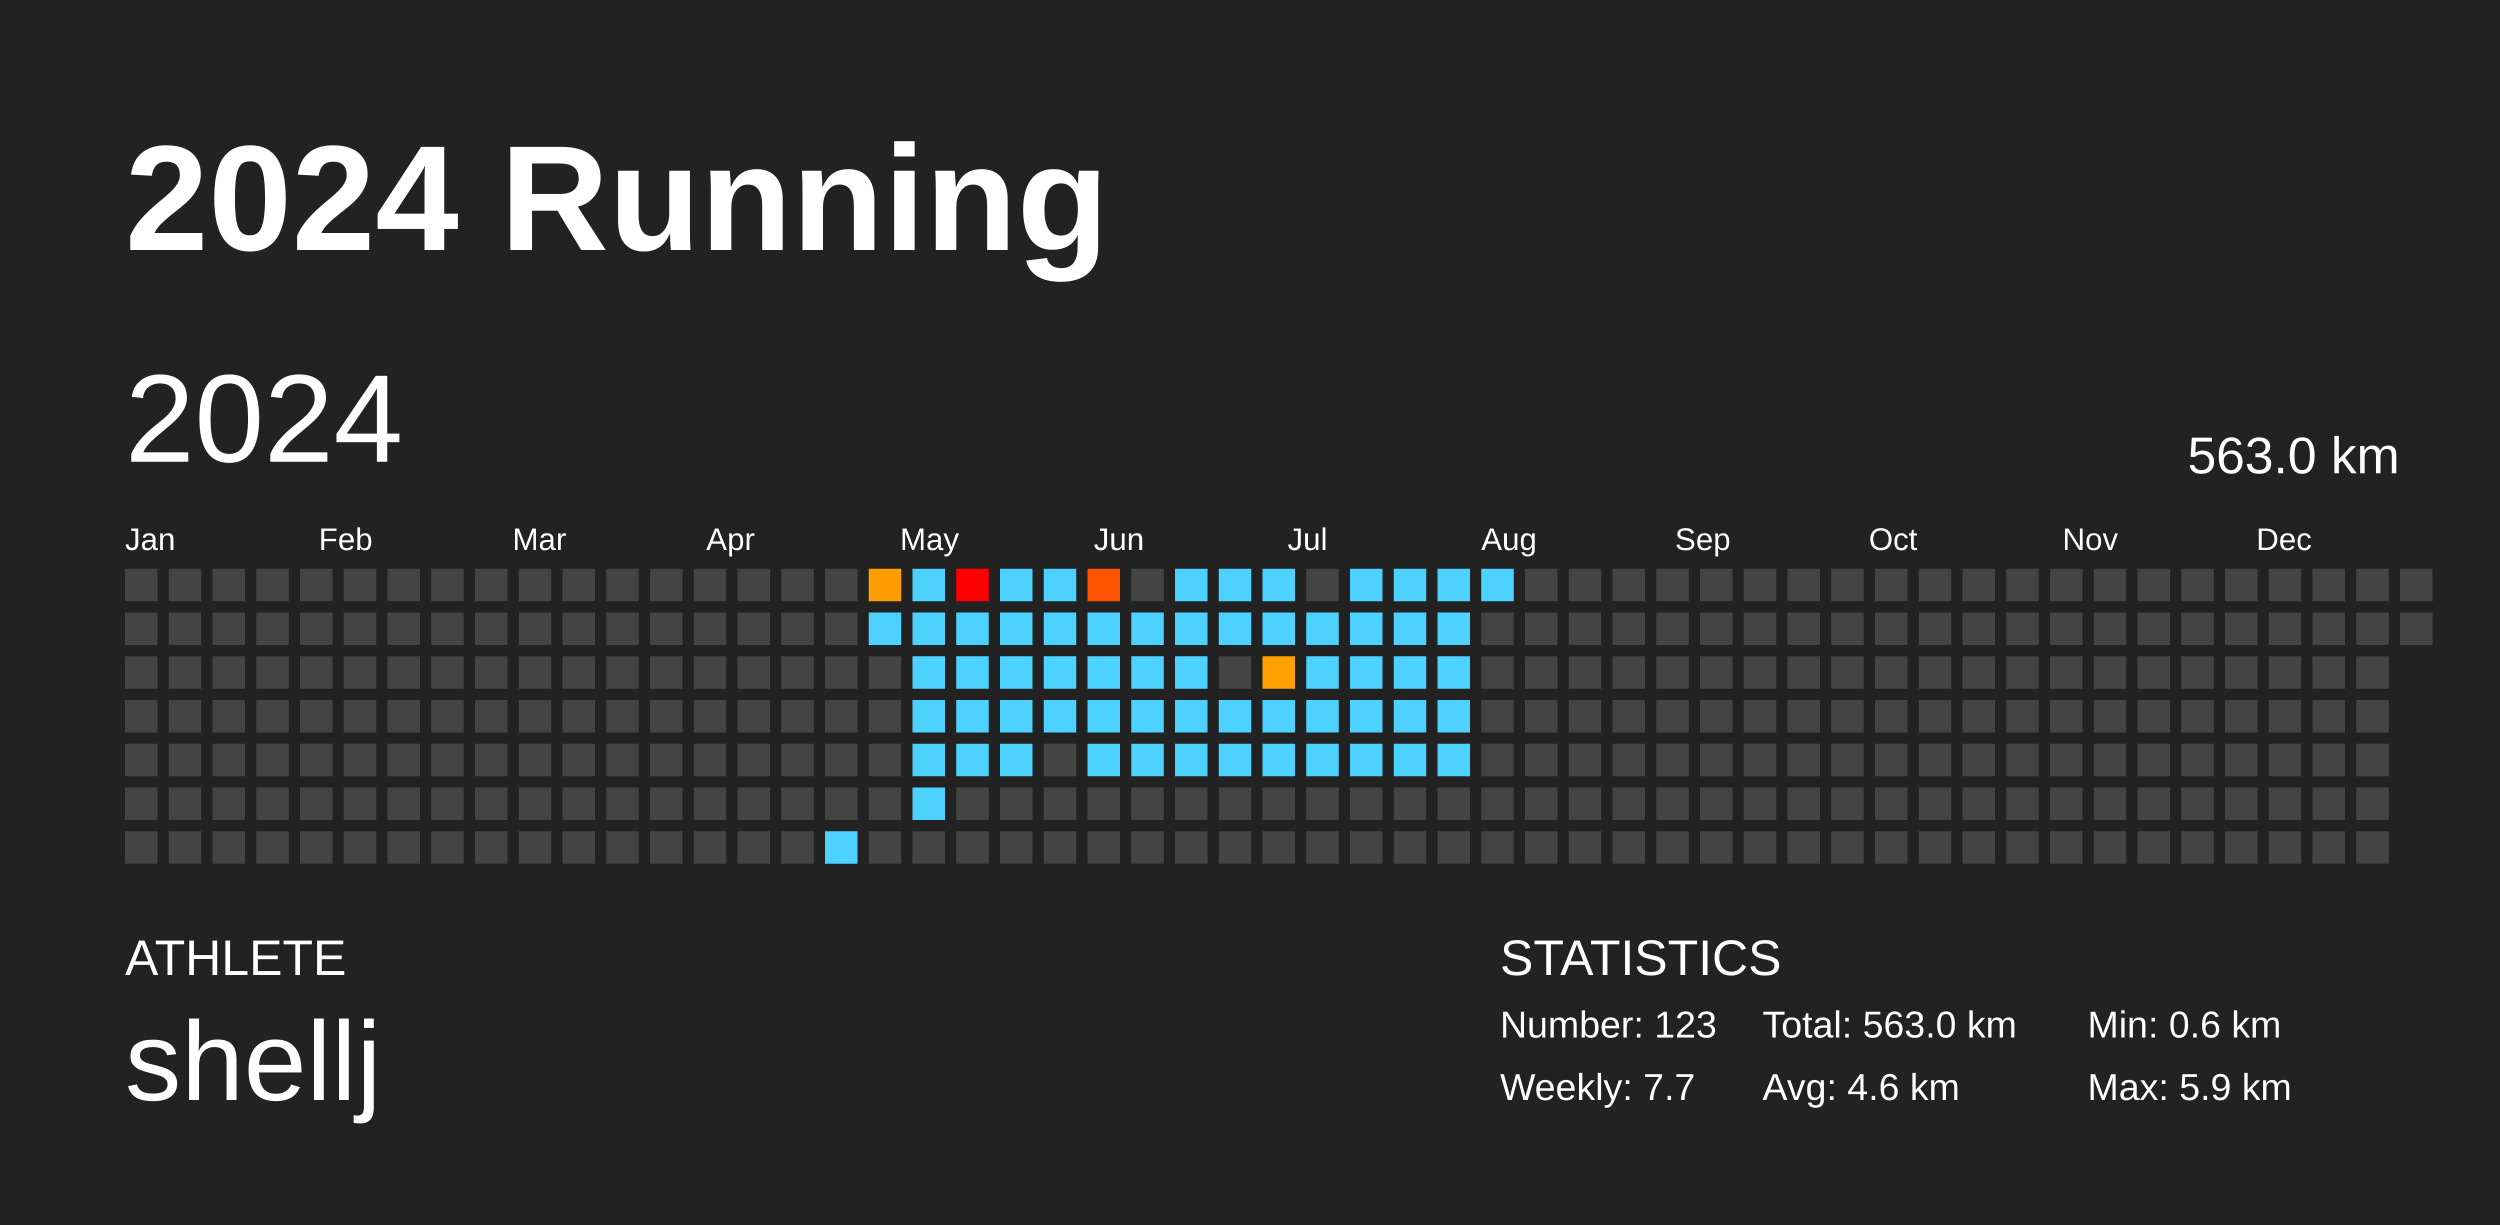
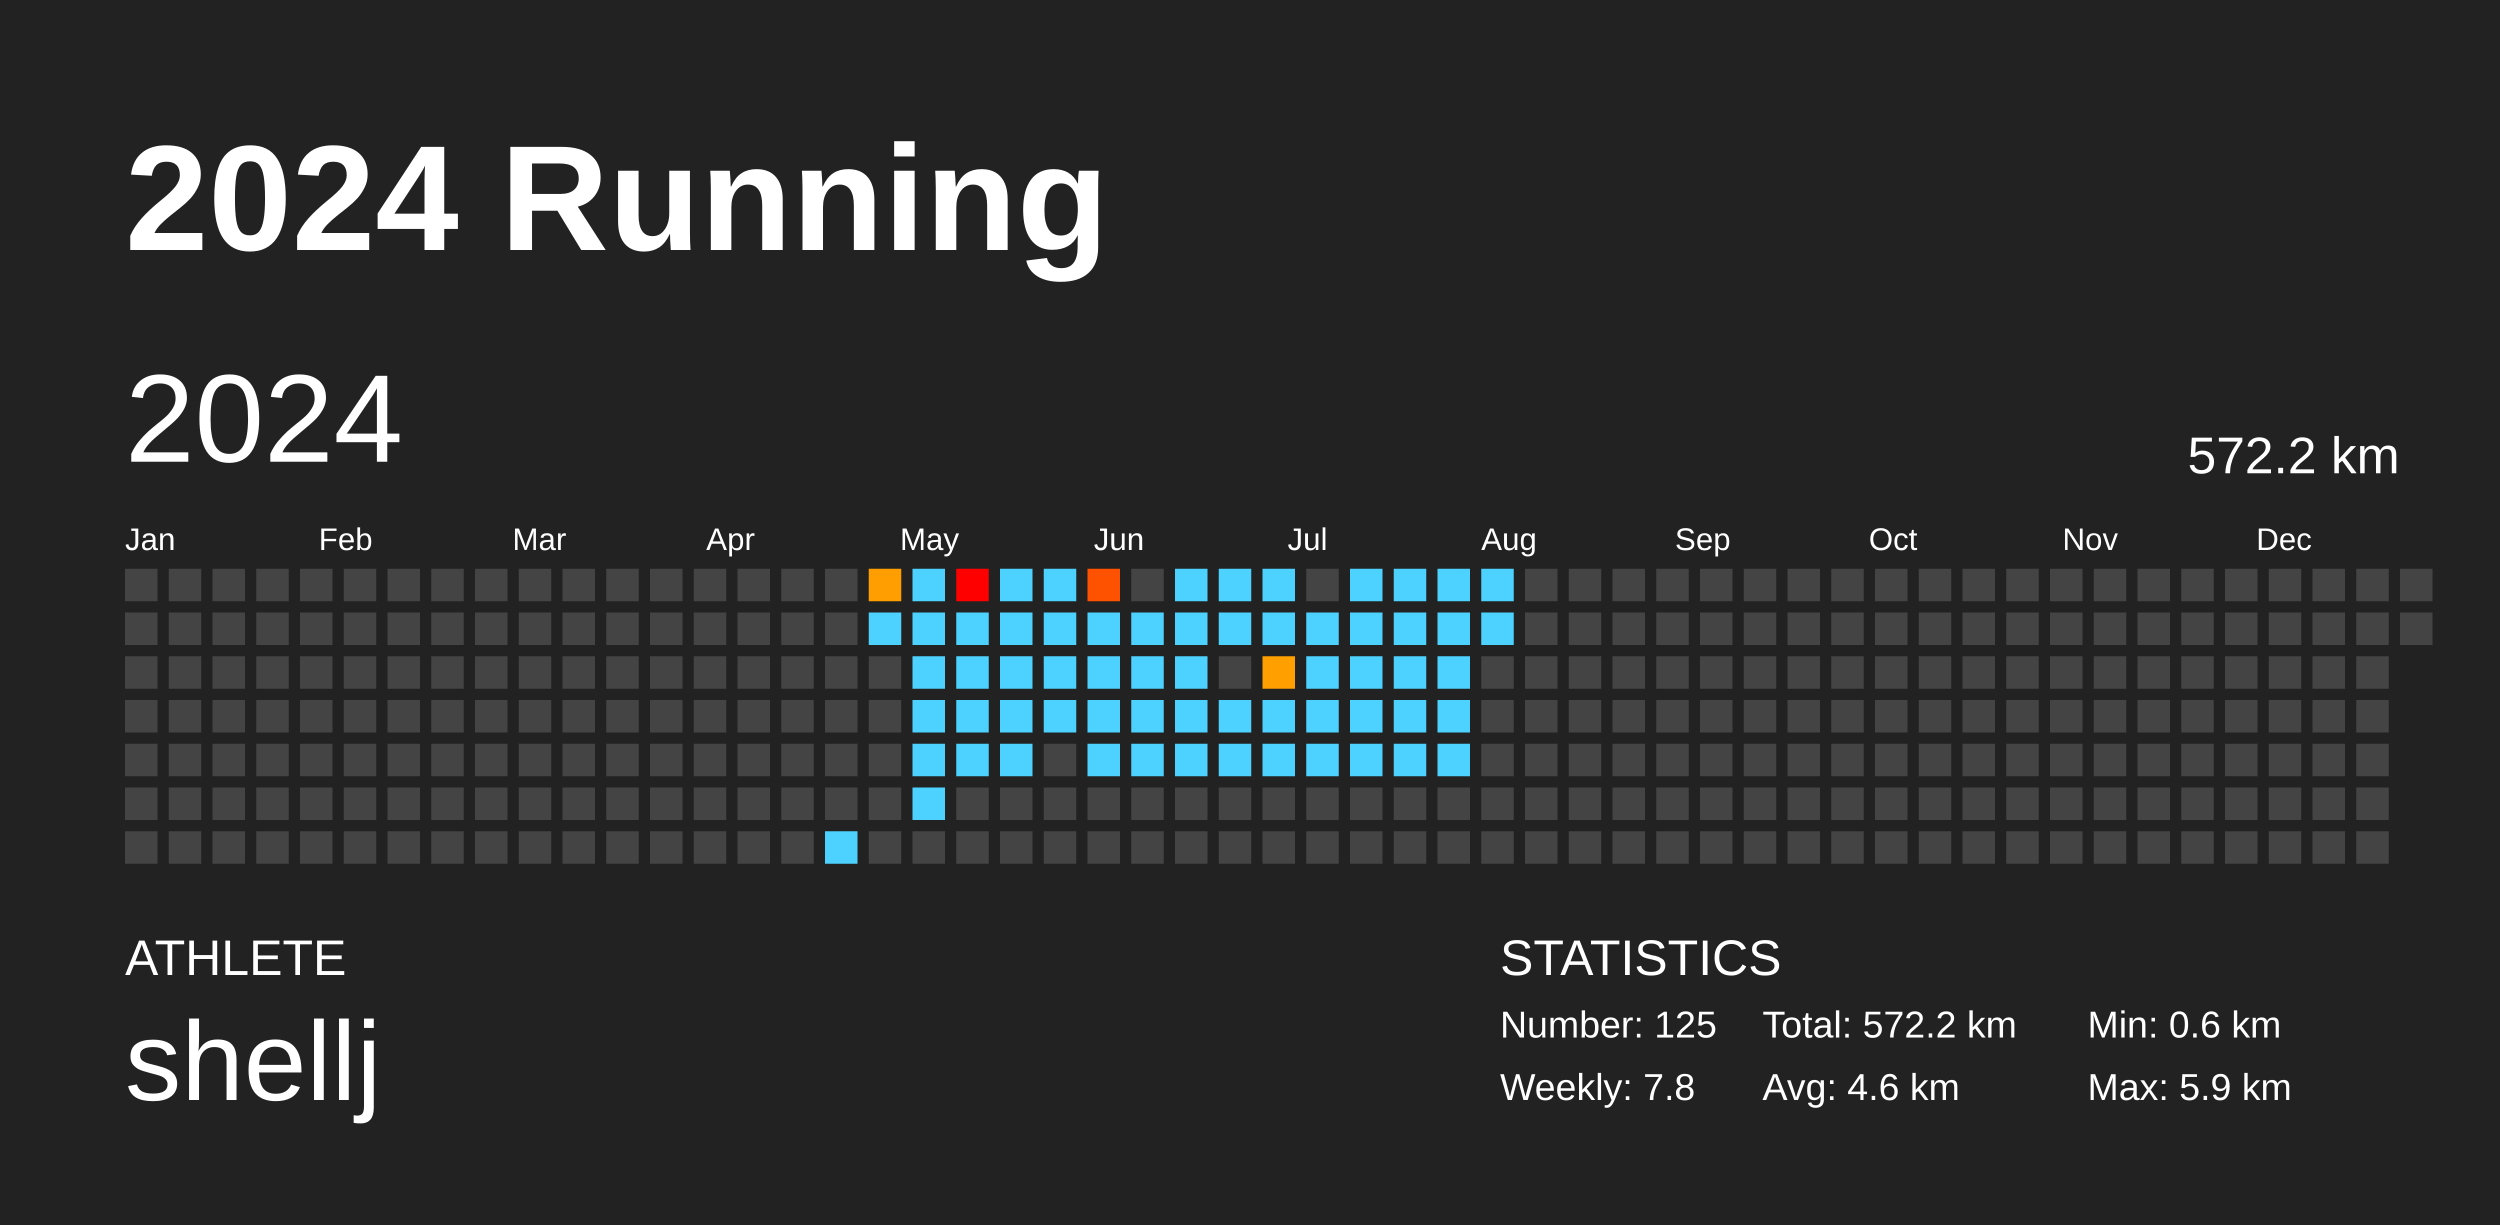
<svg xmlns="http://www.w3.org/2000/svg" baseProfile="full" height="98mm" version="1.1" viewBox="0,0,200,98" width="200mm">
  <defs />
  <rect fill="#222222" height="98" width="200" x="0" y="0" />
  <text fill="#FFFFFF" style="font-size:12px; font-family:Arial; font-weight:bold;" x="10" y="20">2024 Running</text>
  <text fill="#FFFFFF" style="font-size:4px; font-family:Arial" x="10" y="78">ATHLETE</text>
  <text fill="#FFFFFF" style="font-size:9px; font-family:Arial" x="10" y="88">shellj</text>
  <text fill="#FFFFFF" style="font-size:4px; font-family:Arial" x="120" y="78">STATISTICS</text>
-   <text fill="#FFFFFF" style="font-size:3px; font-family:Arial" x="120" y="83">Number: 123</text>
-   <text fill="#FFFFFF" style="font-size:3px; font-family:Arial" x="120" y="88">Weekly: 7.7</text>
-   <text fill="#FFFFFF" style="font-size:3px; font-family:Arial" x="141" y="83">Total: 563.0 km</text>
+   <text fill="#FFFFFF" style="font-size:3px; font-family:Arial" x="120" y="83">Number: 125</text>
+   <text fill="#FFFFFF" style="font-size:3px; font-family:Arial" x="120" y="88">Weekly: 7.8</text>
+   <text fill="#FFFFFF" style="font-size:3px; font-family:Arial" x="141" y="83">Total: 572.2 km</text>
  <text fill="#FFFFFF" style="font-size:3px; font-family:Arial" x="141" y="88">Avg: 4.6 km</text>
  <text fill="#FFFFFF" style="font-size:3px; font-family:Arial" x="167" y="83">Min: 0.6 km</text>
  <text fill="#FFFFFF" style="font-size:3px; font-family:Arial" x="167" y="88">Max: 5.9 km</text>
  <text dominant-baseline="hanging" fill="#FFFFFF" style="font-size:10.0px; font-family:Arial;" x="10" y="30">2024</text>
-   <text dominant-baseline="hanging" fill="#FFFFFF" style="font-size:4.125px; font-family:Arial;" x="175" y="35">563.0 km</text>
+   <text dominant-baseline="hanging" fill="#FFFFFF" style="font-size:4.125px; font-family:Arial;" x="175" y="35">572.2 km</text>
  <text fill="#FFFFFF" style="font-size:2.5px; font-family:Arial" x="10.0" y="44">Jan</text>
  <text fill="#FFFFFF" style="font-size:2.5px; font-family:Arial" x="25.5" y="44">Feb</text>
  <text fill="#FFFFFF" style="font-size:2.5px; font-family:Arial" x="41.0" y="44">Mar</text>
  <text fill="#FFFFFF" style="font-size:2.5px; font-family:Arial" x="56.5" y="44">Apr</text>
  <text fill="#FFFFFF" style="font-size:2.5px; font-family:Arial" x="72.0" y="44">May</text>
  <text fill="#FFFFFF" style="font-size:2.5px; font-family:Arial" x="87.5" y="44">Jun</text>
  <text fill="#FFFFFF" style="font-size:2.5px; font-family:Arial" x="103.0" y="44">Jul</text>
  <text fill="#FFFFFF" style="font-size:2.5px; font-family:Arial" x="118.5" y="44">Aug</text>
  <text fill="#FFFFFF" style="font-size:2.5px; font-family:Arial" x="134.0" y="44">Sep</text>
  <text fill="#FFFFFF" style="font-size:2.5px; font-family:Arial" x="149.5" y="44">Oct</text>
  <text fill="#FFFFFF" style="font-size:2.5px; font-family:Arial" x="165.0" y="44">Nov</text>
  <text fill="#FFFFFF" style="font-size:2.5px; font-family:Arial" x="180.5" y="44">Dec</text>
  <rect fill="#444444" height="2.6" width="2.6" x="10.0" y="45.5" />
  <rect fill="#444444" height="2.6" width="2.6" x="10.0" y="49.0" />
  <rect fill="#444444" height="2.6" width="2.6" x="10.0" y="52.5" />
  <rect fill="#444444" height="2.6" width="2.6" x="10.0" y="56.0" />
  <rect fill="#444444" height="2.6" width="2.6" x="10.0" y="59.5" />
  <rect fill="#444444" height="2.6" width="2.6" x="10.0" y="63.0" />
  <rect fill="#444444" height="2.6" width="2.6" x="10.0" y="66.5" />
  <rect fill="#444444" height="2.6" width="2.6" x="13.5" y="45.5" />
  <rect fill="#444444" height="2.6" width="2.6" x="13.5" y="49.0" />
  <rect fill="#444444" height="2.6" width="2.6" x="13.5" y="52.5" />
  <rect fill="#444444" height="2.6" width="2.6" x="13.5" y="56.0" />
  <rect fill="#444444" height="2.6" width="2.6" x="13.5" y="59.5" />
  <rect fill="#444444" height="2.6" width="2.6" x="13.5" y="63.0" />
  <rect fill="#444444" height="2.6" width="2.6" x="13.5" y="66.5" />
  <rect fill="#444444" height="2.6" width="2.6" x="17.0" y="45.5" />
  <rect fill="#444444" height="2.6" width="2.6" x="17.0" y="49.0" />
  <rect fill="#444444" height="2.6" width="2.6" x="17.0" y="52.5" />
  <rect fill="#444444" height="2.6" width="2.6" x="17.0" y="56.0" />
  <rect fill="#444444" height="2.6" width="2.6" x="17.0" y="59.5" />
  <rect fill="#444444" height="2.6" width="2.6" x="17.0" y="63.0" />
  <rect fill="#444444" height="2.6" width="2.6" x="17.0" y="66.5" />
  <rect fill="#444444" height="2.6" width="2.6" x="20.5" y="45.5" />
  <rect fill="#444444" height="2.6" width="2.6" x="20.5" y="49.0" />
  <rect fill="#444444" height="2.6" width="2.6" x="20.5" y="52.5" />
  <rect fill="#444444" height="2.6" width="2.6" x="20.5" y="56.0" />
  <rect fill="#444444" height="2.6" width="2.6" x="20.5" y="59.5" />
  <rect fill="#444444" height="2.6" width="2.6" x="20.5" y="63.0" />
  <rect fill="#444444" height="2.6" width="2.6" x="20.5" y="66.5" />
  <rect fill="#444444" height="2.6" width="2.6" x="24.0" y="45.5" />
  <rect fill="#444444" height="2.6" width="2.6" x="24.0" y="49.0" />
  <rect fill="#444444" height="2.6" width="2.6" x="24.0" y="52.5" />
  <rect fill="#444444" height="2.6" width="2.6" x="24.0" y="56.0" />
  <rect fill="#444444" height="2.6" width="2.6" x="24.0" y="59.5" />
  <rect fill="#444444" height="2.6" width="2.6" x="24.0" y="63.0" />
  <rect fill="#444444" height="2.6" width="2.6" x="24.0" y="66.5" />
  <rect fill="#444444" height="2.6" width="2.6" x="27.5" y="45.5" />
  <rect fill="#444444" height="2.6" width="2.6" x="27.5" y="49.0" />
  <rect fill="#444444" height="2.6" width="2.6" x="27.5" y="52.5" />
  <rect fill="#444444" height="2.6" width="2.6" x="27.5" y="56.0" />
  <rect fill="#444444" height="2.6" width="2.6" x="27.5" y="59.5" />
  <rect fill="#444444" height="2.6" width="2.6" x="27.5" y="63.0" />
  <rect fill="#444444" height="2.6" width="2.6" x="27.5" y="66.5" />
  <rect fill="#444444" height="2.6" width="2.6" x="31.0" y="45.5" />
  <rect fill="#444444" height="2.6" width="2.6" x="31.0" y="49.0" />
  <rect fill="#444444" height="2.6" width="2.6" x="31.0" y="52.5" />
  <rect fill="#444444" height="2.6" width="2.6" x="31.0" y="56.0" />
  <rect fill="#444444" height="2.6" width="2.6" x="31.0" y="59.5" />
  <rect fill="#444444" height="2.6" width="2.6" x="31.0" y="63.0" />
  <rect fill="#444444" height="2.6" width="2.6" x="31.0" y="66.5" />
  <rect fill="#444444" height="2.6" width="2.6" x="34.5" y="45.5" />
  <rect fill="#444444" height="2.6" width="2.6" x="34.5" y="49.0" />
  <rect fill="#444444" height="2.6" width="2.6" x="34.5" y="52.5" />
  <rect fill="#444444" height="2.6" width="2.6" x="34.5" y="56.0" />
  <rect fill="#444444" height="2.6" width="2.6" x="34.5" y="59.5" />
  <rect fill="#444444" height="2.6" width="2.6" x="34.5" y="63.0" />
  <rect fill="#444444" height="2.6" width="2.6" x="34.5" y="66.5" />
  <rect fill="#444444" height="2.6" width="2.6" x="38.0" y="45.5" />
  <rect fill="#444444" height="2.6" width="2.6" x="38.0" y="49.0" />
  <rect fill="#444444" height="2.6" width="2.6" x="38.0" y="52.5" />
  <rect fill="#444444" height="2.6" width="2.6" x="38.0" y="56.0" />
  <rect fill="#444444" height="2.6" width="2.6" x="38.0" y="59.5" />
  <rect fill="#444444" height="2.6" width="2.6" x="38.0" y="63.0" />
  <rect fill="#444444" height="2.6" width="2.6" x="38.0" y="66.5" />
  <rect fill="#444444" height="2.6" width="2.6" x="41.5" y="45.5" />
  <rect fill="#444444" height="2.6" width="2.6" x="41.5" y="49.0" />
  <rect fill="#444444" height="2.6" width="2.6" x="41.5" y="52.5" />
  <rect fill="#444444" height="2.6" width="2.6" x="41.5" y="56.0" />
  <rect fill="#444444" height="2.6" width="2.6" x="41.5" y="59.5" />
  <rect fill="#444444" height="2.6" width="2.6" x="41.5" y="63.0" />
  <rect fill="#444444" height="2.6" width="2.6" x="41.5" y="66.5" />
  <rect fill="#444444" height="2.6" width="2.6" x="45.0" y="45.5" />
  <rect fill="#444444" height="2.6" width="2.6" x="45.0" y="49.0" />
  <rect fill="#444444" height="2.6" width="2.6" x="45.0" y="52.5" />
  <rect fill="#444444" height="2.6" width="2.6" x="45.0" y="56.0" />
  <rect fill="#444444" height="2.6" width="2.6" x="45.0" y="59.5" />
  <rect fill="#444444" height="2.6" width="2.6" x="45.0" y="63.0" />
  <rect fill="#444444" height="2.6" width="2.6" x="45.0" y="66.5" />
  <rect fill="#444444" height="2.6" width="2.6" x="48.5" y="45.5" />
  <rect fill="#444444" height="2.6" width="2.6" x="48.5" y="49.0" />
  <rect fill="#444444" height="2.6" width="2.6" x="48.5" y="52.5" />
  <rect fill="#444444" height="2.6" width="2.6" x="48.5" y="56.0" />
  <rect fill="#444444" height="2.6" width="2.6" x="48.5" y="59.5" />
  <rect fill="#444444" height="2.6" width="2.6" x="48.5" y="63.0" />
  <rect fill="#444444" height="2.6" width="2.6" x="48.5" y="66.5" />
  <rect fill="#444444" height="2.6" width="2.6" x="52.0" y="45.5" />
  <rect fill="#444444" height="2.6" width="2.6" x="52.0" y="49.0" />
  <rect fill="#444444" height="2.6" width="2.6" x="52.0" y="52.5" />
  <rect fill="#444444" height="2.6" width="2.6" x="52.0" y="56.0" />
  <rect fill="#444444" height="2.6" width="2.6" x="52.0" y="59.5" />
  <rect fill="#444444" height="2.6" width="2.6" x="52.0" y="63.0" />
  <rect fill="#444444" height="2.6" width="2.6" x="52.0" y="66.5" />
  <rect fill="#444444" height="2.6" width="2.6" x="55.5" y="45.5" />
  <rect fill="#444444" height="2.6" width="2.6" x="55.5" y="49.0" />
  <rect fill="#444444" height="2.6" width="2.6" x="55.5" y="52.5" />
  <rect fill="#444444" height="2.6" width="2.6" x="55.5" y="56.0" />
  <rect fill="#444444" height="2.6" width="2.6" x="55.5" y="59.5" />
  <rect fill="#444444" height="2.6" width="2.6" x="55.5" y="63.0" />
  <rect fill="#444444" height="2.6" width="2.6" x="55.5" y="66.5" />
  <rect fill="#444444" height="2.6" width="2.6" x="59.0" y="45.5" />
  <rect fill="#444444" height="2.6" width="2.6" x="59.0" y="49.0" />
  <rect fill="#444444" height="2.6" width="2.6" x="59.0" y="52.5" />
  <rect fill="#444444" height="2.6" width="2.6" x="59.0" y="56.0" />
  <rect fill="#444444" height="2.6" width="2.6" x="59.0" y="59.5" />
  <rect fill="#444444" height="2.6" width="2.6" x="59.0" y="63.0" />
  <rect fill="#444444" height="2.6" width="2.6" x="59.0" y="66.5" />
  <rect fill="#444444" height="2.6" width="2.6" x="62.5" y="45.5" />
  <rect fill="#444444" height="2.6" width="2.6" x="62.5" y="49.0" />
  <rect fill="#444444" height="2.6" width="2.6" x="62.5" y="52.5" />
  <rect fill="#444444" height="2.6" width="2.6" x="62.5" y="56.0" />
  <rect fill="#444444" height="2.6" width="2.6" x="62.5" y="59.5" />
  <rect fill="#444444" height="2.6" width="2.6" x="62.5" y="63.0" />
  <rect fill="#444444" height="2.6" width="2.6" x="62.5" y="66.5" />
  <rect fill="#444444" height="2.6" width="2.6" x="66.0" y="45.5" />
  <rect fill="#444444" height="2.6" width="2.6" x="66.0" y="49.0" />
  <rect fill="#444444" height="2.6" width="2.6" x="66.0" y="52.5" />
  <rect fill="#444444" height="2.6" width="2.6" x="66.0" y="56.0" />
  <rect fill="#444444" height="2.6" width="2.6" x="66.0" y="59.5" />
  <rect fill="#444444" height="2.6" width="2.6" x="66.0" y="63.0" />
  <rect fill="#4dd2ff" height="2.6" width="2.6" x="66.0" y="66.5" />
  <rect fill="#ff9e00" height="2.6" width="2.6" x="69.5" y="45.5" />
  <rect fill="#4dd2ff" height="2.6" width="2.6" x="69.5" y="49.0" />
  <rect fill="#444444" height="2.6" width="2.6" x="69.5" y="52.5" />
  <rect fill="#444444" height="2.6" width="2.6" x="69.5" y="56.0" />
  <rect fill="#444444" height="2.6" width="2.6" x="69.5" y="59.5" />
  <rect fill="#444444" height="2.6" width="2.6" x="69.5" y="63.0" />
  <rect fill="#444444" height="2.6" width="2.6" x="69.5" y="66.5" />
  <rect fill="#4dd2ff" height="2.6" width="2.6" x="73.0" y="45.5" />
  <rect fill="#4dd2ff" height="2.6" width="2.6" x="73.0" y="49.0" />
  <rect fill="#4dd2ff" height="2.6" width="2.6" x="73.0" y="52.5" />
  <rect fill="#4dd2ff" height="2.6" width="2.6" x="73.0" y="56.0" />
  <rect fill="#4dd2ff" height="2.6" width="2.6" x="73.0" y="59.5" />
  <rect fill="#4dd2ff" height="2.6" width="2.6" x="73.0" y="63.0" />
  <rect fill="#444444" height="2.6" width="2.6" x="73.0" y="66.5" />
  <rect fill="red" height="2.6" width="2.6" x="76.5" y="45.5" />
  <rect fill="#4dd2ff" height="2.6" width="2.6" x="76.5" y="49.0" />
  <rect fill="#4dd2ff" height="2.6" width="2.6" x="76.5" y="52.5" />
  <rect fill="#4dd2ff" height="2.6" width="2.6" x="76.5" y="56.0" />
  <rect fill="#4dd2ff" height="2.6" width="2.6" x="76.5" y="59.5" />
  <rect fill="#444444" height="2.6" width="2.6" x="76.5" y="63.0" />
  <rect fill="#444444" height="2.6" width="2.6" x="76.5" y="66.5" />
  <rect fill="#4dd2ff" height="2.6" width="2.6" x="80.0" y="45.5" />
  <rect fill="#4dd2ff" height="2.6" width="2.6" x="80.0" y="49.0" />
  <rect fill="#4dd2ff" height="2.6" width="2.6" x="80.0" y="52.5" />
  <rect fill="#4dd2ff" height="2.6" width="2.6" x="80.0" y="56.0" />
  <rect fill="#4dd2ff" height="2.6" width="2.6" x="80.0" y="59.5" />
  <rect fill="#444444" height="2.6" width="2.6" x="80.0" y="63.0" />
  <rect fill="#444444" height="2.6" width="2.6" x="80.0" y="66.5" />
  <rect fill="#4dd2ff" height="2.6" width="2.6" x="83.5" y="45.5" />
  <rect fill="#4dd2ff" height="2.6" width="2.6" x="83.5" y="49.0" />
  <rect fill="#4dd2ff" height="2.6" width="2.6" x="83.5" y="52.5" />
  <rect fill="#4dd2ff" height="2.6" width="2.6" x="83.5" y="56.0" />
  <rect fill="#444444" height="2.6" width="2.6" x="83.5" y="59.5" />
  <rect fill="#444444" height="2.6" width="2.6" x="83.5" y="63.0" />
  <rect fill="#444444" height="2.6" width="2.6" x="83.5" y="66.5" />
  <rect fill="#ff5200" height="2.6" width="2.6" x="87.0" y="45.5" />
  <rect fill="#4dd2ff" height="2.6" width="2.6" x="87.0" y="49.0" />
  <rect fill="#4dd2ff" height="2.6" width="2.6" x="87.0" y="52.5" />
  <rect fill="#4dd2ff" height="2.6" width="2.6" x="87.0" y="56.0" />
  <rect fill="#4dd2ff" height="2.6" width="2.6" x="87.0" y="59.5" />
  <rect fill="#444444" height="2.6" width="2.6" x="87.0" y="63.0" />
  <rect fill="#444444" height="2.6" width="2.6" x="87.0" y="66.5" />
  <rect fill="#444444" height="2.6" width="2.6" x="90.5" y="45.5" />
  <rect fill="#4dd2ff" height="2.6" width="2.6" x="90.5" y="49.0" />
  <rect fill="#4dd2ff" height="2.6" width="2.6" x="90.5" y="52.5" />
  <rect fill="#4dd2ff" height="2.6" width="2.6" x="90.5" y="56.0" />
  <rect fill="#4dd2ff" height="2.6" width="2.6" x="90.5" y="59.5" />
  <rect fill="#444444" height="2.6" width="2.6" x="90.5" y="63.0" />
  <rect fill="#444444" height="2.6" width="2.6" x="90.5" y="66.5" />
  <rect fill="#4dd2ff" height="2.6" width="2.6" x="94.0" y="45.5" />
  <rect fill="#4dd2ff" height="2.6" width="2.6" x="94.0" y="49.0" />
  <rect fill="#4dd2ff" height="2.6" width="2.6" x="94.0" y="52.5" />
  <rect fill="#4dd2ff" height="2.6" width="2.6" x="94.0" y="56.0" />
  <rect fill="#4dd2ff" height="2.6" width="2.6" x="94.0" y="59.5" />
  <rect fill="#444444" height="2.6" width="2.6" x="94.0" y="63.0" />
  <rect fill="#444444" height="2.6" width="2.6" x="94.0" y="66.5" />
  <rect fill="#4dd2ff" height="2.6" width="2.6" x="97.5" y="45.5" />
  <rect fill="#4dd2ff" height="2.6" width="2.6" x="97.5" y="49.0" />
  <rect fill="#444444" height="2.6" width="2.6" x="97.5" y="52.5" />
  <rect fill="#4dd2ff" height="2.6" width="2.6" x="97.5" y="56.0" />
  <rect fill="#4dd2ff" height="2.6" width="2.6" x="97.5" y="59.5" />
  <rect fill="#444444" height="2.6" width="2.6" x="97.5" y="63.0" />
  <rect fill="#444444" height="2.6" width="2.6" x="97.5" y="66.5" />
  <rect fill="#4dd2ff" height="2.6" width="2.6" x="101.0" y="45.5" />
  <rect fill="#4dd2ff" height="2.6" width="2.6" x="101.0" y="49.0" />
  <rect fill="#ffa000" height="2.6" width="2.6" x="101.0" y="52.5" />
  <rect fill="#4dd2ff" height="2.6" width="2.6" x="101.0" y="56.0" />
  <rect fill="#4dd2ff" height="2.6" width="2.6" x="101.0" y="59.5" />
  <rect fill="#444444" height="2.6" width="2.6" x="101.0" y="63.0" />
  <rect fill="#444444" height="2.6" width="2.6" x="101.0" y="66.5" />
  <rect fill="#444444" height="2.6" width="2.6" x="104.5" y="45.5" />
  <rect fill="#4dd2ff" height="2.6" width="2.6" x="104.5" y="49.0" />
  <rect fill="#4dd2ff" height="2.6" width="2.6" x="104.5" y="52.5" />
  <rect fill="#4dd2ff" height="2.6" width="2.6" x="104.5" y="56.0" />
  <rect fill="#4dd2ff" height="2.6" width="2.6" x="104.5" y="59.5" />
  <rect fill="#444444" height="2.6" width="2.6" x="104.5" y="63.0" />
  <rect fill="#444444" height="2.6" width="2.6" x="104.5" y="66.5" />
  <rect fill="#4dd2ff" height="2.6" width="2.6" x="108.0" y="45.5" />
  <rect fill="#4dd2ff" height="2.6" width="2.6" x="108.0" y="49.0" />
  <rect fill="#4dd2ff" height="2.6" width="2.6" x="108.0" y="52.5" />
  <rect fill="#4dd2ff" height="2.6" width="2.6" x="108.0" y="56.0" />
  <rect fill="#4dd2ff" height="2.6" width="2.6" x="108.0" y="59.5" />
  <rect fill="#444444" height="2.6" width="2.6" x="108.0" y="63.0" />
  <rect fill="#444444" height="2.6" width="2.6" x="108.0" y="66.5" />
  <rect fill="#4dd2ff" height="2.6" width="2.6" x="111.5" y="45.5" />
  <rect fill="#4dd2ff" height="2.6" width="2.6" x="111.5" y="49.0" />
  <rect fill="#4dd2ff" height="2.6" width="2.6" x="111.5" y="52.5" />
  <rect fill="#4dd2ff" height="2.6" width="2.6" x="111.5" y="56.0" />
  <rect fill="#4dd2ff" height="2.6" width="2.6" x="111.5" y="59.5" />
  <rect fill="#444444" height="2.6" width="2.6" x="111.5" y="63.0" />
  <rect fill="#444444" height="2.6" width="2.6" x="111.5" y="66.5" />
  <rect fill="#4dd2ff" height="2.6" width="2.6" x="115.0" y="45.5" />
  <rect fill="#4dd2ff" height="2.6" width="2.6" x="115.0" y="49.0" />
  <rect fill="#4dd2ff" height="2.6" width="2.6" x="115.0" y="52.5" />
  <rect fill="#4dd2ff" height="2.6" width="2.6" x="115.0" y="56.0" />
  <rect fill="#4dd2ff" height="2.6" width="2.6" x="115.0" y="59.5" />
  <rect fill="#444444" height="2.6" width="2.6" x="115.0" y="63.0" />
  <rect fill="#444444" height="2.6" width="2.6" x="115.0" y="66.5" />
  <rect fill="#4dd2ff" height="2.6" width="2.6" x="118.5" y="45.5" />
-   <rect fill="#444444" height="2.6" width="2.6" x="118.5" y="49.0" />
+   <rect fill="#4dd2ff" height="2.6" width="2.6" x="118.5" y="49.0" />
  <rect fill="#444444" height="2.6" width="2.6" x="118.5" y="52.5" />
  <rect fill="#444444" height="2.6" width="2.6" x="118.5" y="56.0" />
  <rect fill="#444444" height="2.6" width="2.6" x="118.5" y="59.5" />
  <rect fill="#444444" height="2.6" width="2.6" x="118.5" y="63.0" />
  <rect fill="#444444" height="2.6" width="2.6" x="118.5" y="66.5" />
  <rect fill="#444444" height="2.6" width="2.6" x="122.0" y="45.5" />
  <rect fill="#444444" height="2.6" width="2.6" x="122.0" y="49.0" />
  <rect fill="#444444" height="2.6" width="2.6" x="122.0" y="52.5" />
  <rect fill="#444444" height="2.6" width="2.6" x="122.0" y="56.0" />
  <rect fill="#444444" height="2.6" width="2.6" x="122.0" y="59.5" />
  <rect fill="#444444" height="2.6" width="2.6" x="122.0" y="63.0" />
  <rect fill="#444444" height="2.6" width="2.6" x="122.0" y="66.5" />
  <rect fill="#444444" height="2.6" width="2.6" x="125.5" y="45.5" />
  <rect fill="#444444" height="2.6" width="2.6" x="125.5" y="49.0" />
  <rect fill="#444444" height="2.6" width="2.6" x="125.5" y="52.5" />
  <rect fill="#444444" height="2.6" width="2.6" x="125.5" y="56.0" />
  <rect fill="#444444" height="2.6" width="2.6" x="125.5" y="59.5" />
  <rect fill="#444444" height="2.6" width="2.6" x="125.5" y="63.0" />
  <rect fill="#444444" height="2.6" width="2.6" x="125.5" y="66.5" />
  <rect fill="#444444" height="2.6" width="2.6" x="129.0" y="45.5" />
  <rect fill="#444444" height="2.6" width="2.6" x="129.0" y="49.0" />
  <rect fill="#444444" height="2.6" width="2.6" x="129.0" y="52.5" />
  <rect fill="#444444" height="2.6" width="2.6" x="129.0" y="56.0" />
  <rect fill="#444444" height="2.6" width="2.6" x="129.0" y="59.5" />
  <rect fill="#444444" height="2.6" width="2.6" x="129.0" y="63.0" />
  <rect fill="#444444" height="2.6" width="2.6" x="129.0" y="66.5" />
  <rect fill="#444444" height="2.6" width="2.6" x="132.5" y="45.5" />
  <rect fill="#444444" height="2.6" width="2.6" x="132.5" y="49.0" />
  <rect fill="#444444" height="2.6" width="2.6" x="132.5" y="52.5" />
  <rect fill="#444444" height="2.6" width="2.6" x="132.5" y="56.0" />
  <rect fill="#444444" height="2.6" width="2.6" x="132.5" y="59.5" />
  <rect fill="#444444" height="2.6" width="2.6" x="132.5" y="63.0" />
  <rect fill="#444444" height="2.6" width="2.6" x="132.5" y="66.5" />
  <rect fill="#444444" height="2.6" width="2.6" x="136.0" y="45.5" />
  <rect fill="#444444" height="2.6" width="2.6" x="136.0" y="49.0" />
  <rect fill="#444444" height="2.6" width="2.6" x="136.0" y="52.5" />
  <rect fill="#444444" height="2.6" width="2.6" x="136.0" y="56.0" />
  <rect fill="#444444" height="2.6" width="2.6" x="136.0" y="59.5" />
  <rect fill="#444444" height="2.6" width="2.6" x="136.0" y="63.0" />
  <rect fill="#444444" height="2.6" width="2.6" x="136.0" y="66.5" />
  <rect fill="#444444" height="2.6" width="2.6" x="139.5" y="45.5" />
  <rect fill="#444444" height="2.6" width="2.6" x="139.5" y="49.0" />
  <rect fill="#444444" height="2.6" width="2.6" x="139.5" y="52.5" />
  <rect fill="#444444" height="2.6" width="2.6" x="139.5" y="56.0" />
  <rect fill="#444444" height="2.6" width="2.6" x="139.5" y="59.5" />
  <rect fill="#444444" height="2.6" width="2.6" x="139.5" y="63.0" />
  <rect fill="#444444" height="2.6" width="2.6" x="139.5" y="66.5" />
  <rect fill="#444444" height="2.6" width="2.6" x="143.0" y="45.5" />
  <rect fill="#444444" height="2.6" width="2.6" x="143.0" y="49.0" />
  <rect fill="#444444" height="2.6" width="2.6" x="143.0" y="52.5" />
  <rect fill="#444444" height="2.6" width="2.6" x="143.0" y="56.0" />
  <rect fill="#444444" height="2.6" width="2.6" x="143.0" y="59.5" />
  <rect fill="#444444" height="2.6" width="2.6" x="143.0" y="63.0" />
  <rect fill="#444444" height="2.6" width="2.6" x="143.0" y="66.5" />
  <rect fill="#444444" height="2.6" width="2.6" x="146.5" y="45.5" />
  <rect fill="#444444" height="2.6" width="2.6" x="146.5" y="49.0" />
  <rect fill="#444444" height="2.6" width="2.6" x="146.5" y="52.5" />
  <rect fill="#444444" height="2.6" width="2.6" x="146.5" y="56.0" />
  <rect fill="#444444" height="2.6" width="2.6" x="146.5" y="59.5" />
  <rect fill="#444444" height="2.6" width="2.6" x="146.5" y="63.0" />
  <rect fill="#444444" height="2.6" width="2.6" x="146.5" y="66.5" />
  <rect fill="#444444" height="2.6" width="2.6" x="150.0" y="45.5" />
  <rect fill="#444444" height="2.6" width="2.6" x="150.0" y="49.0" />
  <rect fill="#444444" height="2.6" width="2.6" x="150.0" y="52.5" />
  <rect fill="#444444" height="2.6" width="2.6" x="150.0" y="56.0" />
  <rect fill="#444444" height="2.6" width="2.6" x="150.0" y="59.5" />
  <rect fill="#444444" height="2.6" width="2.6" x="150.0" y="63.0" />
  <rect fill="#444444" height="2.6" width="2.6" x="150.0" y="66.5" />
  <rect fill="#444444" height="2.6" width="2.6" x="153.5" y="45.5" />
  <rect fill="#444444" height="2.6" width="2.6" x="153.5" y="49.0" />
  <rect fill="#444444" height="2.6" width="2.6" x="153.5" y="52.5" />
  <rect fill="#444444" height="2.6" width="2.6" x="153.5" y="56.0" />
  <rect fill="#444444" height="2.6" width="2.6" x="153.5" y="59.5" />
  <rect fill="#444444" height="2.6" width="2.6" x="153.5" y="63.0" />
  <rect fill="#444444" height="2.6" width="2.6" x="153.5" y="66.5" />
  <rect fill="#444444" height="2.6" width="2.6" x="157.0" y="45.5" />
  <rect fill="#444444" height="2.6" width="2.6" x="157.0" y="49.0" />
  <rect fill="#444444" height="2.6" width="2.6" x="157.0" y="52.5" />
  <rect fill="#444444" height="2.6" width="2.6" x="157.0" y="56.0" />
  <rect fill="#444444" height="2.6" width="2.6" x="157.0" y="59.5" />
  <rect fill="#444444" height="2.6" width="2.6" x="157.0" y="63.0" />
  <rect fill="#444444" height="2.6" width="2.6" x="157.0" y="66.5" />
  <rect fill="#444444" height="2.6" width="2.6" x="160.5" y="45.5" />
  <rect fill="#444444" height="2.6" width="2.6" x="160.5" y="49.0" />
  <rect fill="#444444" height="2.6" width="2.6" x="160.5" y="52.5" />
  <rect fill="#444444" height="2.6" width="2.6" x="160.5" y="56.0" />
  <rect fill="#444444" height="2.6" width="2.6" x="160.5" y="59.5" />
  <rect fill="#444444" height="2.6" width="2.6" x="160.5" y="63.0" />
  <rect fill="#444444" height="2.6" width="2.6" x="160.5" y="66.5" />
  <rect fill="#444444" height="2.6" width="2.6" x="164.0" y="45.5" />
  <rect fill="#444444" height="2.6" width="2.6" x="164.0" y="49.0" />
  <rect fill="#444444" height="2.6" width="2.6" x="164.0" y="52.5" />
  <rect fill="#444444" height="2.6" width="2.6" x="164.0" y="56.0" />
  <rect fill="#444444" height="2.6" width="2.6" x="164.0" y="59.5" />
  <rect fill="#444444" height="2.6" width="2.6" x="164.0" y="63.0" />
  <rect fill="#444444" height="2.6" width="2.6" x="164.0" y="66.5" />
  <rect fill="#444444" height="2.6" width="2.6" x="167.5" y="45.5" />
  <rect fill="#444444" height="2.6" width="2.6" x="167.5" y="49.0" />
  <rect fill="#444444" height="2.6" width="2.6" x="167.5" y="52.5" />
  <rect fill="#444444" height="2.6" width="2.6" x="167.5" y="56.0" />
  <rect fill="#444444" height="2.6" width="2.6" x="167.5" y="59.5" />
  <rect fill="#444444" height="2.6" width="2.6" x="167.5" y="63.0" />
  <rect fill="#444444" height="2.6" width="2.6" x="167.5" y="66.5" />
  <rect fill="#444444" height="2.6" width="2.6" x="171.0" y="45.5" />
  <rect fill="#444444" height="2.6" width="2.6" x="171.0" y="49.0" />
  <rect fill="#444444" height="2.6" width="2.6" x="171.0" y="52.5" />
  <rect fill="#444444" height="2.6" width="2.6" x="171.0" y="56.0" />
  <rect fill="#444444" height="2.6" width="2.6" x="171.0" y="59.5" />
  <rect fill="#444444" height="2.6" width="2.6" x="171.0" y="63.0" />
  <rect fill="#444444" height="2.6" width="2.6" x="171.0" y="66.5" />
  <rect fill="#444444" height="2.6" width="2.6" x="174.5" y="45.5" />
  <rect fill="#444444" height="2.6" width="2.6" x="174.5" y="49.0" />
  <rect fill="#444444" height="2.6" width="2.6" x="174.5" y="52.5" />
  <rect fill="#444444" height="2.6" width="2.6" x="174.5" y="56.0" />
  <rect fill="#444444" height="2.6" width="2.6" x="174.5" y="59.5" />
  <rect fill="#444444" height="2.6" width="2.6" x="174.5" y="63.0" />
  <rect fill="#444444" height="2.6" width="2.6" x="174.5" y="66.5" />
  <rect fill="#444444" height="2.6" width="2.6" x="178.0" y="45.5" />
  <rect fill="#444444" height="2.6" width="2.6" x="178.0" y="49.0" />
  <rect fill="#444444" height="2.6" width="2.6" x="178.0" y="52.5" />
  <rect fill="#444444" height="2.6" width="2.6" x="178.0" y="56.0" />
  <rect fill="#444444" height="2.6" width="2.6" x="178.0" y="59.5" />
  <rect fill="#444444" height="2.6" width="2.6" x="178.0" y="63.0" />
  <rect fill="#444444" height="2.6" width="2.6" x="178.0" y="66.5" />
  <rect fill="#444444" height="2.6" width="2.6" x="181.5" y="45.5" />
  <rect fill="#444444" height="2.6" width="2.6" x="181.5" y="49.0" />
  <rect fill="#444444" height="2.6" width="2.6" x="181.5" y="52.5" />
  <rect fill="#444444" height="2.6" width="2.6" x="181.5" y="56.0" />
  <rect fill="#444444" height="2.6" width="2.6" x="181.5" y="59.5" />
  <rect fill="#444444" height="2.6" width="2.6" x="181.5" y="63.0" />
  <rect fill="#444444" height="2.6" width="2.6" x="181.5" y="66.5" />
  <rect fill="#444444" height="2.6" width="2.6" x="185.0" y="45.5" />
  <rect fill="#444444" height="2.6" width="2.6" x="185.0" y="49.0" />
  <rect fill="#444444" height="2.6" width="2.6" x="185.0" y="52.5" />
  <rect fill="#444444" height="2.6" width="2.6" x="185.0" y="56.0" />
  <rect fill="#444444" height="2.6" width="2.6" x="185.0" y="59.5" />
  <rect fill="#444444" height="2.6" width="2.6" x="185.0" y="63.0" />
  <rect fill="#444444" height="2.6" width="2.6" x="185.0" y="66.5" />
  <rect fill="#444444" height="2.6" width="2.6" x="188.5" y="45.5" />
  <rect fill="#444444" height="2.6" width="2.6" x="188.5" y="49.0" />
  <rect fill="#444444" height="2.6" width="2.6" x="188.5" y="52.5" />
  <rect fill="#444444" height="2.6" width="2.6" x="188.5" y="56.0" />
  <rect fill="#444444" height="2.6" width="2.6" x="188.5" y="59.5" />
  <rect fill="#444444" height="2.6" width="2.6" x="188.5" y="63.0" />
  <rect fill="#444444" height="2.6" width="2.6" x="188.5" y="66.5" />
  <rect fill="#444444" height="2.6" width="2.6" x="192.0" y="45.5" />
  <rect fill="#444444" height="2.6" width="2.6" x="192.0" y="49.0" />
</svg>
